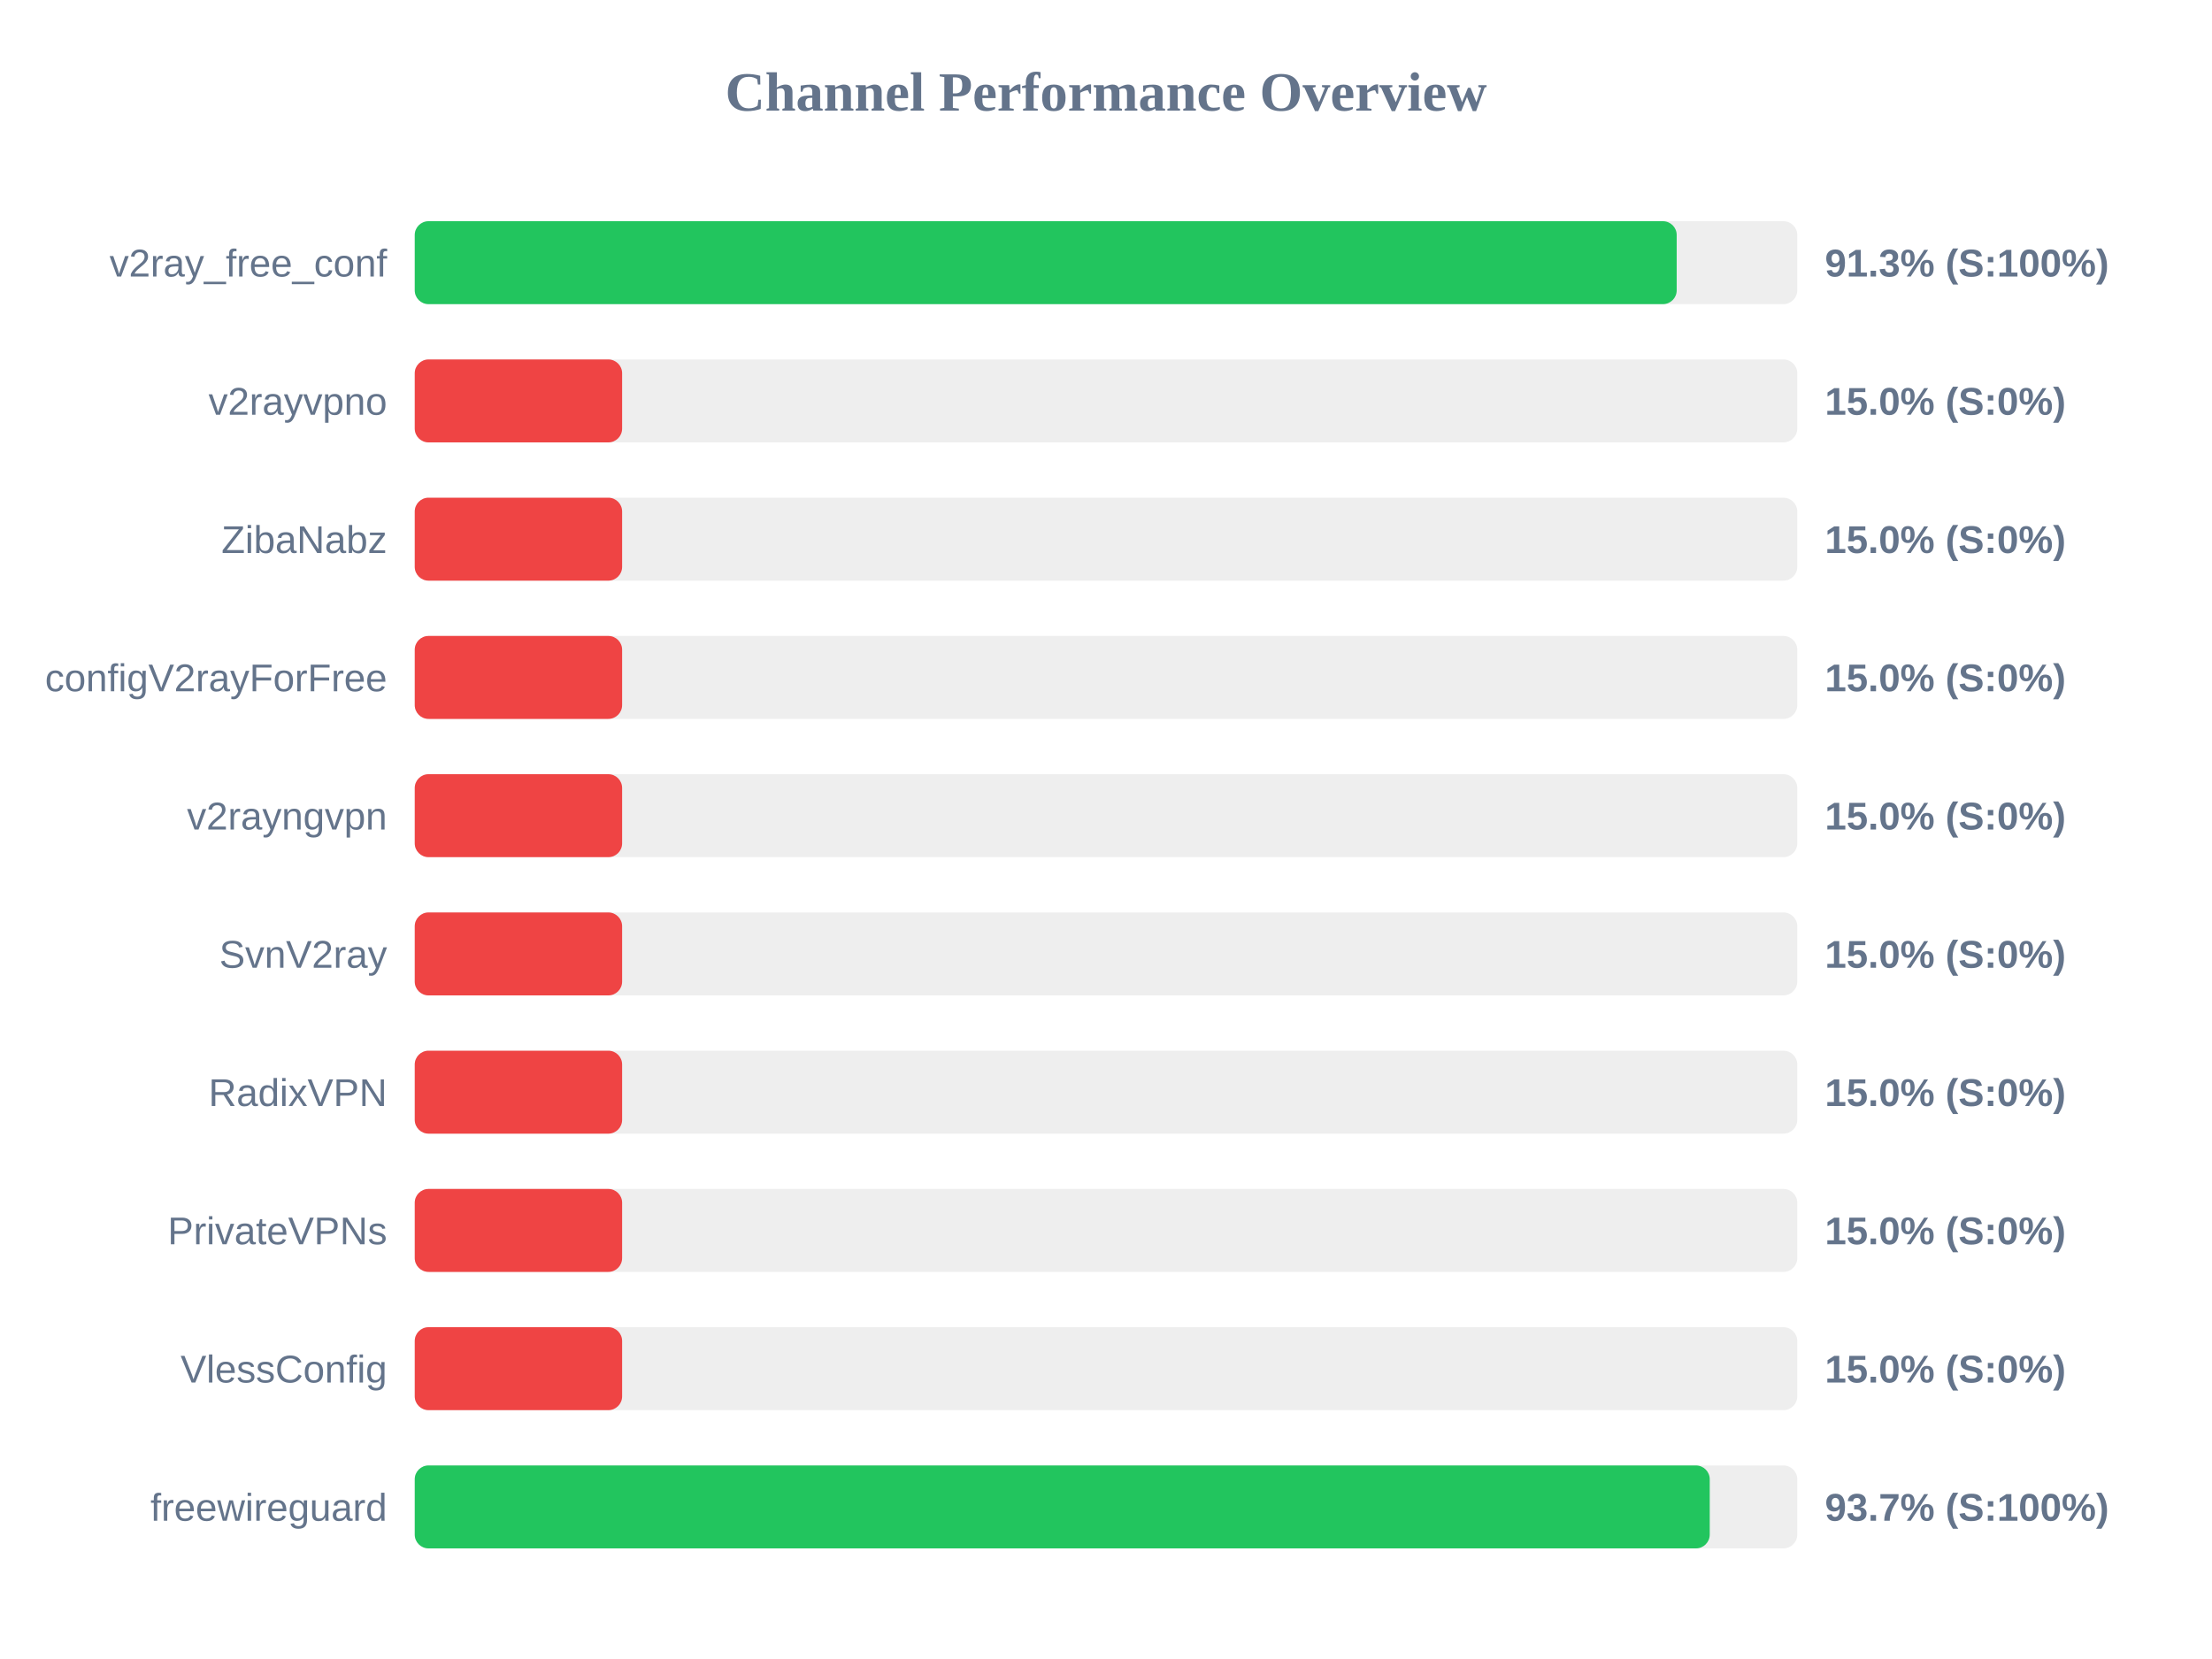
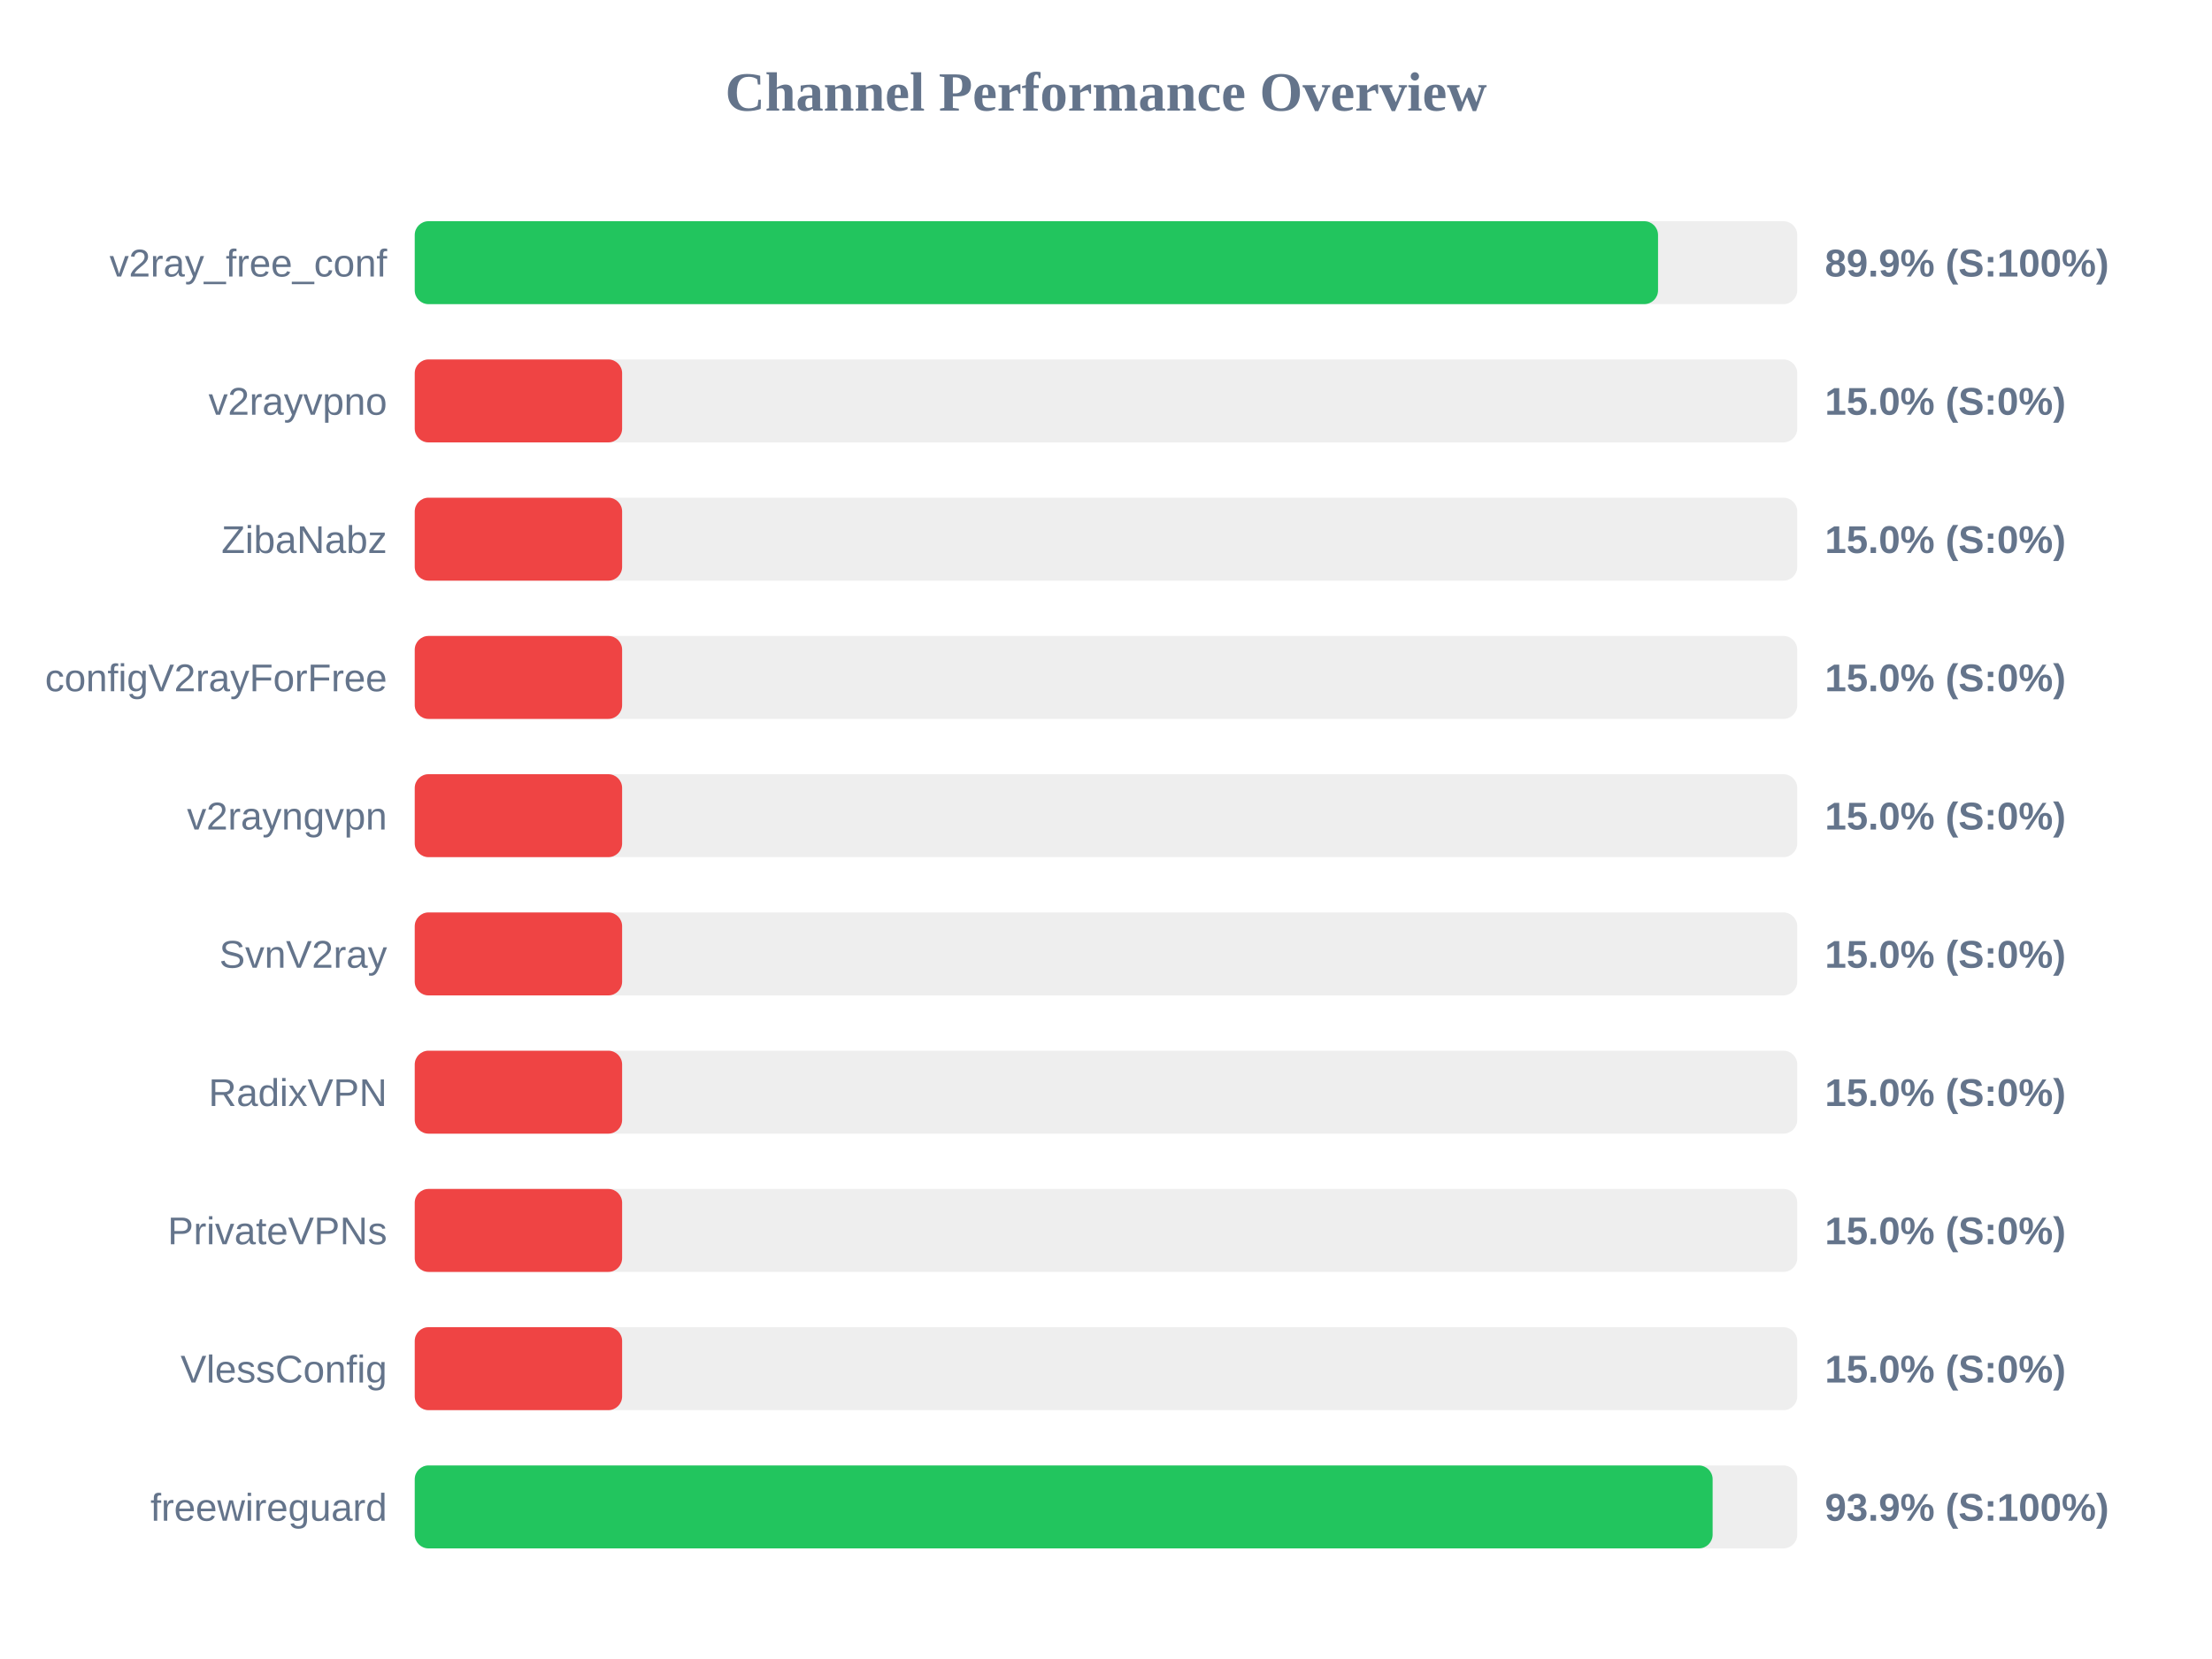
<svg xmlns="http://www.w3.org/2000/svg" width="800" height="600" version="1.1">
  <style>
        .row { font: 14px Arial; fill: #64748b; }
        .score { font: bold 14px Arial; fill: #64748b; }
    </style>
  <text x="400" y="40" text-anchor="middle" font-size="20px" font-weight="bold" fill="#64748b">Channel Performance Overview</text>
  <rect x="150" y="80" width="500" height="30" fill="#eee" rx="5" />
-   <rect x="150" y="80" width="456.4" height="30" fill="#22c55e" rx="5" />
+   <rect x="150" y="80" width="449.65" height="30" fill="#22c55e" rx="5" />
  <text x="140" y="100" text-anchor="end" class="row">v2ray_free_conf</text>
-   <text x="660" y="100" text-anchor="start" class="score">91.3% (S:100%)</text>
+   <text x="660" y="100" text-anchor="start" class="score">89.9% (S:100%)</text>
  <rect x="150" y="130" width="500" height="30" fill="#eee" rx="5" />
  <rect x="150" y="130" width="75.0" height="30" fill="#ef4444" rx="5" />
  <text x="140" y="150" text-anchor="end" class="row">v2rayvpno</text>
  <text x="660" y="150" text-anchor="start" class="score">15.0% (S:0%)</text>
  <rect x="150" y="180" width="500" height="30" fill="#eee" rx="5" />
  <rect x="150" y="180" width="75.0" height="30" fill="#ef4444" rx="5" />
  <text x="140" y="200" text-anchor="end" class="row">ZibaNabz</text>
  <text x="660" y="200" text-anchor="start" class="score">15.0% (S:0%)</text>
  <rect x="150" y="230" width="500" height="30" fill="#eee" rx="5" />
  <rect x="150" y="230" width="75.0" height="30" fill="#ef4444" rx="5" />
  <text x="140" y="250" text-anchor="end" class="row">configV2rayForFree</text>
  <text x="660" y="250" text-anchor="start" class="score">15.0% (S:0%)</text>
  <rect x="150" y="280" width="500" height="30" fill="#eee" rx="5" />
  <rect x="150" y="280" width="75.0" height="30" fill="#ef4444" rx="5" />
  <text x="140" y="300" text-anchor="end" class="row">v2rayngvpn</text>
  <text x="660" y="300" text-anchor="start" class="score">15.0% (S:0%)</text>
  <rect x="150" y="330" width="500" height="30" fill="#eee" rx="5" />
  <rect x="150" y="330" width="75.0" height="30" fill="#ef4444" rx="5" />
  <text x="140" y="350" text-anchor="end" class="row">SvnV2ray</text>
  <text x="660" y="350" text-anchor="start" class="score">15.0% (S:0%)</text>
  <rect x="150" y="380" width="500" height="30" fill="#eee" rx="5" />
  <rect x="150" y="380" width="75.0" height="30" fill="#ef4444" rx="5" />
  <text x="140" y="400" text-anchor="end" class="row">RadixVPN</text>
  <text x="660" y="400" text-anchor="start" class="score">15.0% (S:0%)</text>
  <rect x="150" y="430" width="500" height="30" fill="#eee" rx="5" />
  <rect x="150" y="430" width="75.0" height="30" fill="#ef4444" rx="5" />
  <text x="140" y="450" text-anchor="end" class="row">PrivateVPNs</text>
  <text x="660" y="450" text-anchor="start" class="score">15.0% (S:0%)</text>
  <rect x="150" y="480" width="500" height="30" fill="#eee" rx="5" />
  <rect x="150" y="480" width="75.0" height="30" fill="#ef4444" rx="5" />
  <text x="140" y="500" text-anchor="end" class="row">VlessConfig</text>
  <text x="660" y="500" text-anchor="start" class="score">15.0% (S:0%)</text>
  <rect x="150" y="530" width="500" height="30" fill="#eee" rx="5" />
-   <rect x="150" y="530" width="468.35" height="30" fill="#22c55e" rx="5" />
+   <rect x="150" y="530" width="469.4" height="30" fill="#22c55e" rx="5" />
  <text x="140" y="550" text-anchor="end" class="row">freewireguard</text>
-   <text x="660" y="550" text-anchor="start" class="score">93.7% (S:100%)</text>
+   <text x="660" y="550" text-anchor="start" class="score">93.9% (S:100%)</text>
</svg>
